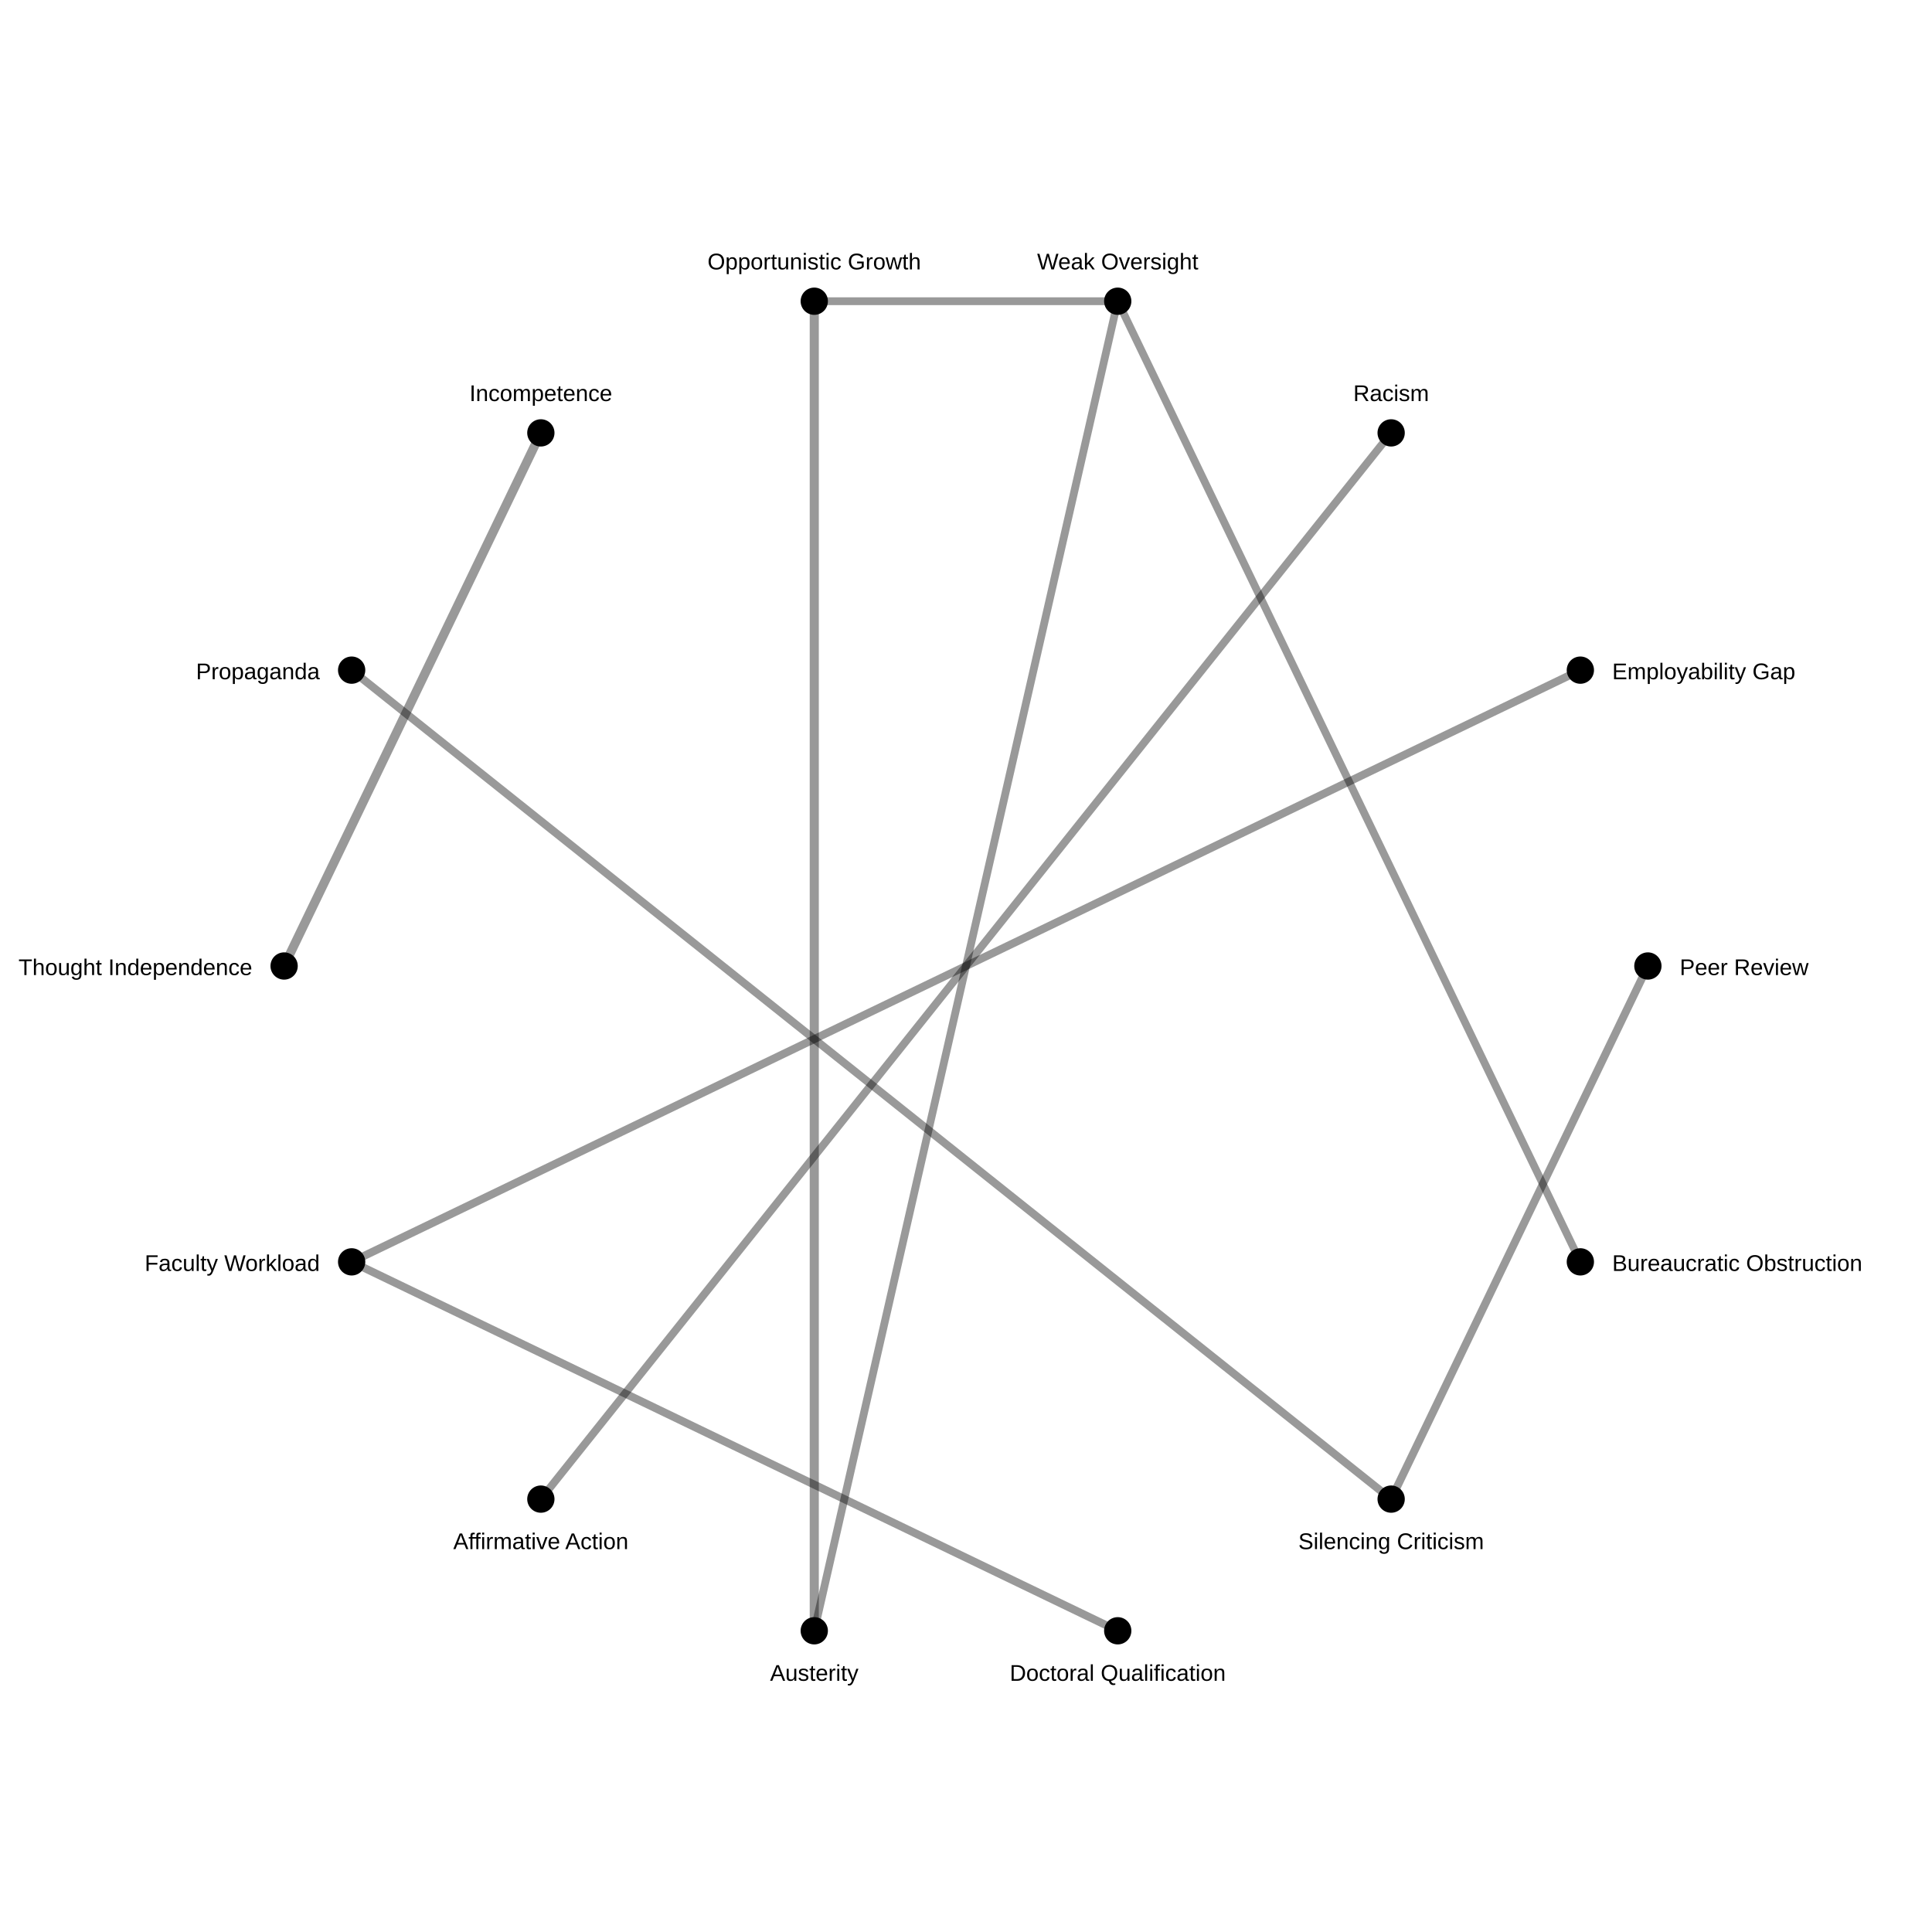
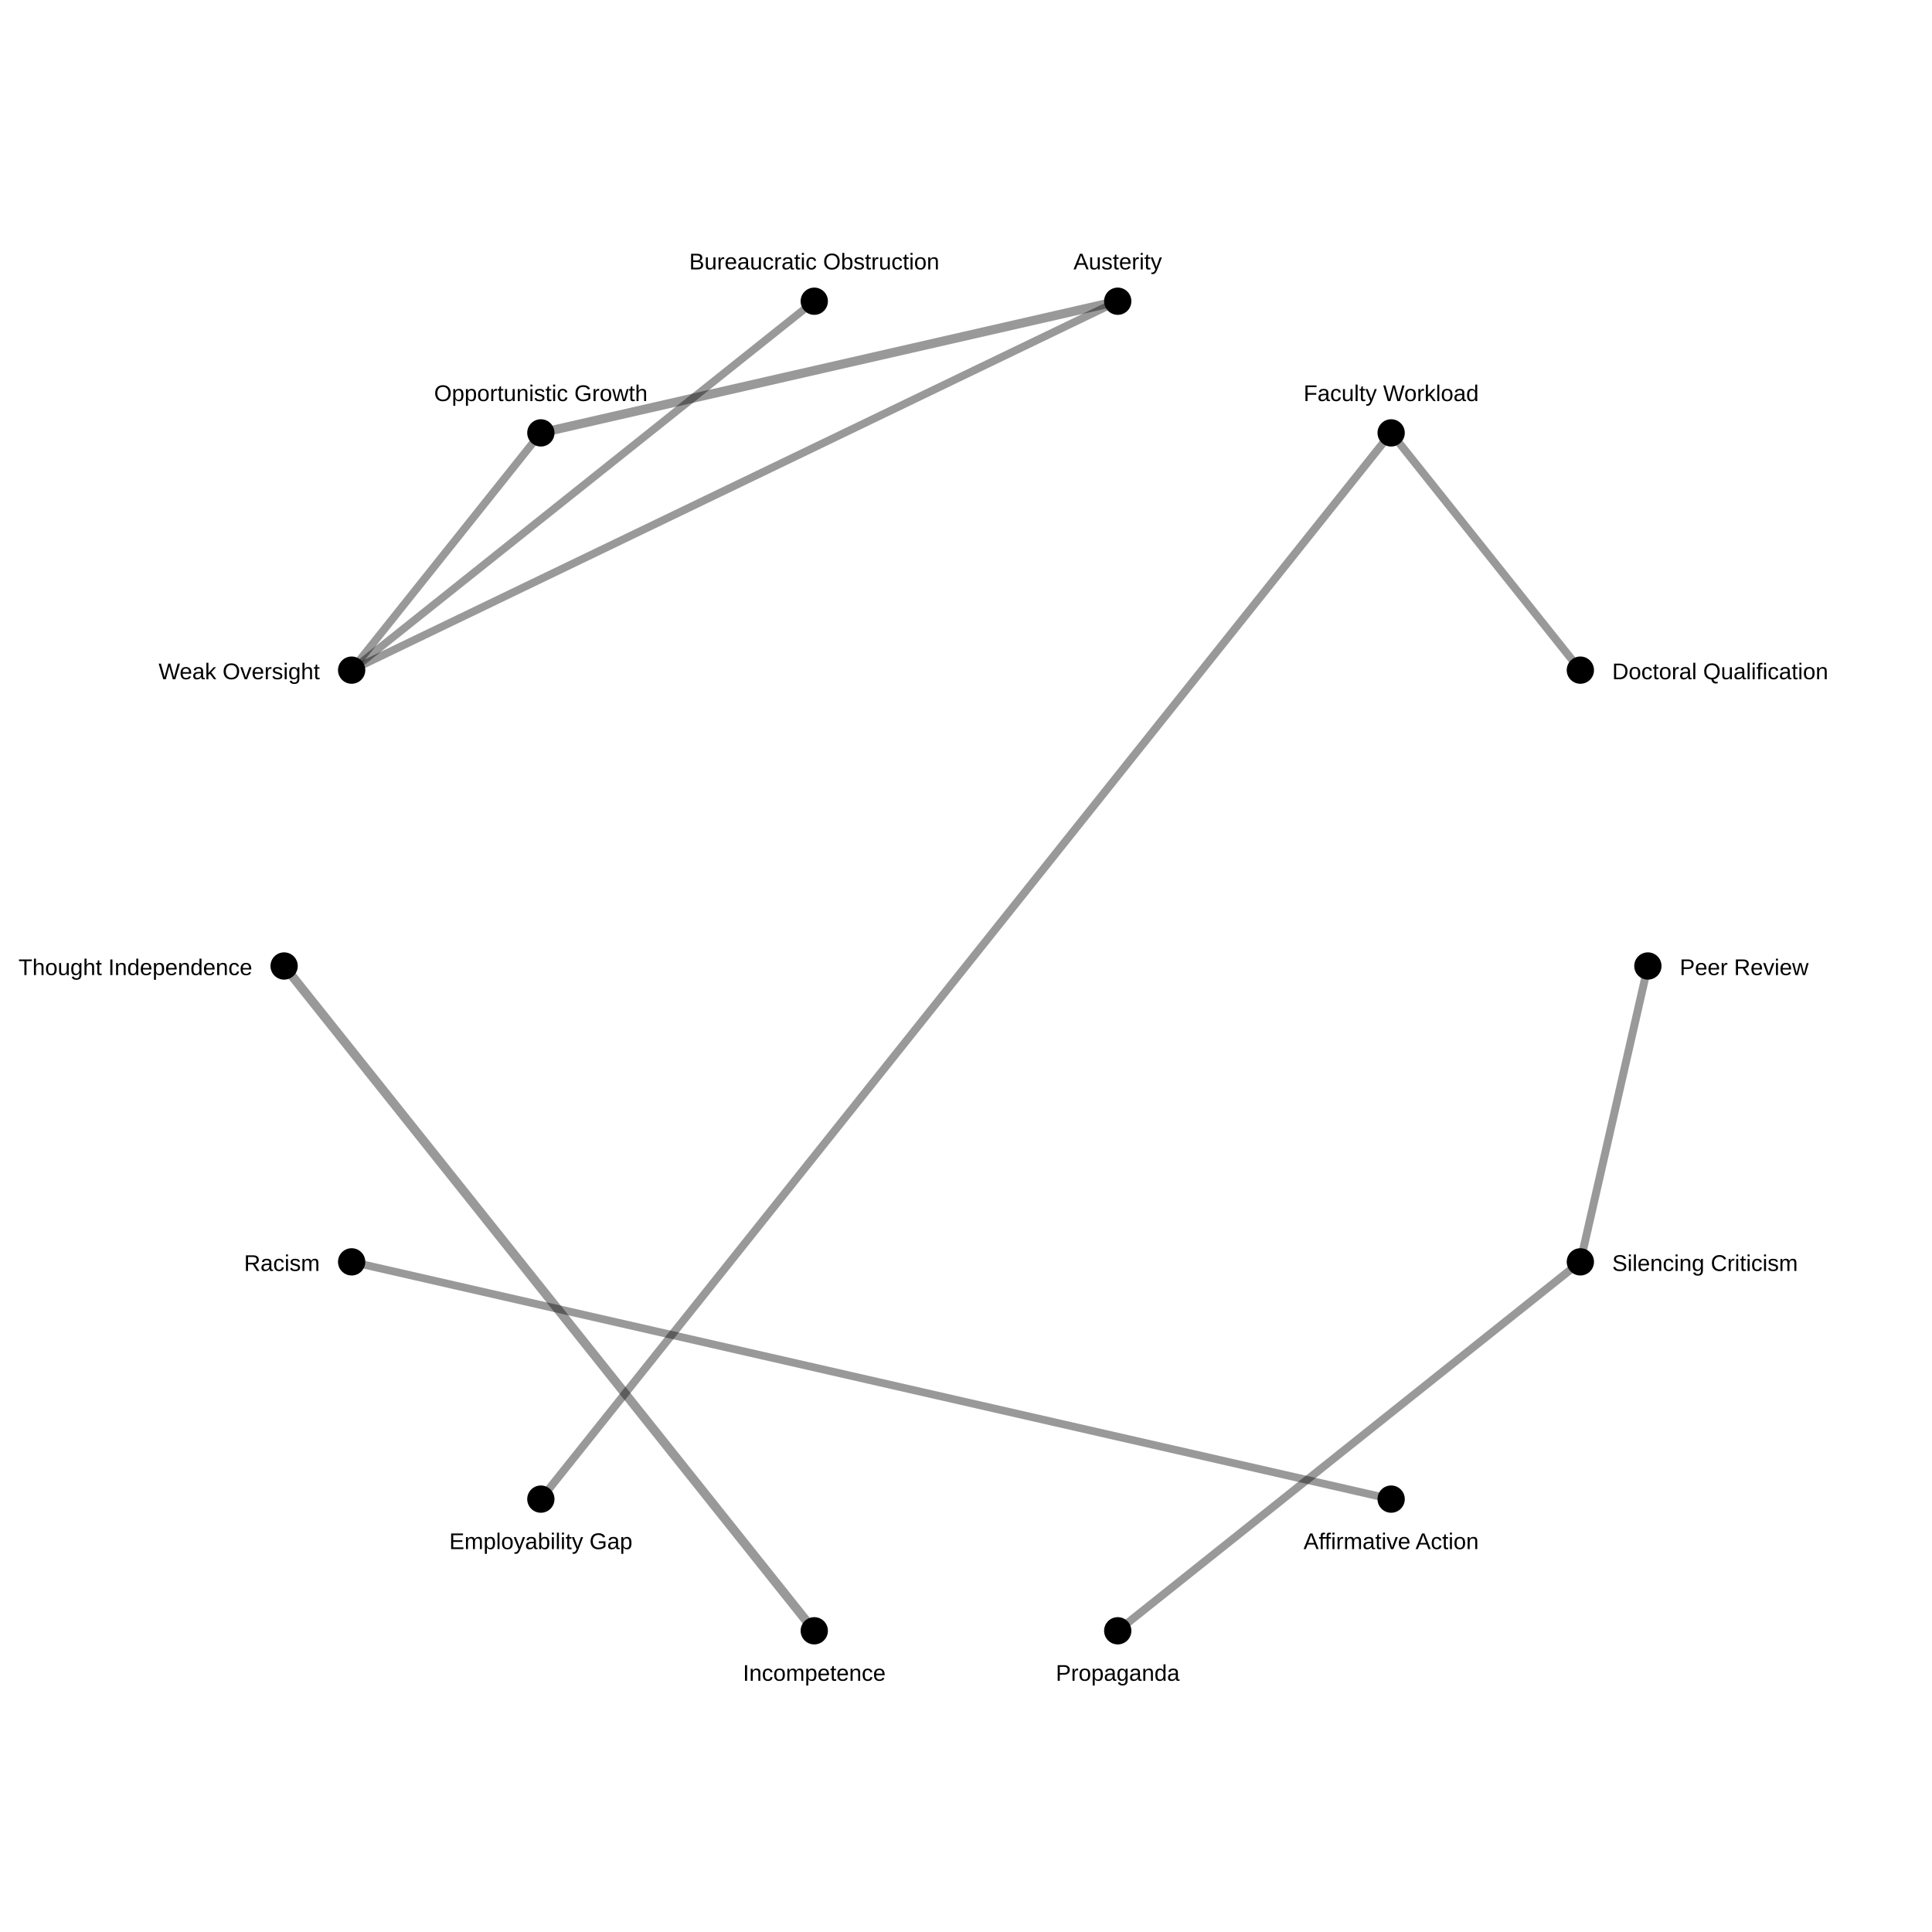
<svg xmlns="http://www.w3.org/2000/svg" width="850" height="850">
  <rect width="100%" height="100%" fill="white" />
-   <line x1="237.953" y1="190.451" x2="125.0" y2="425" stroke="black" stroke-opacity="0.4" stroke-width="4.0" />
-   <line x1="358.244" y1="717.478" x2="358.244" y2="132.522" stroke="black" stroke-opacity="0.4" stroke-width="4.0" />
-   <line x1="725.0" y1="425.0" x2="612.047" y2="659.549" stroke="black" stroke-opacity="0.4" stroke-width="3.497" />
-   <line x1="695.291" y1="294.835" x2="154.709" y2="555.165" stroke="black" stroke-opacity="0.4" stroke-width="3.497" />
-   <line x1="154.709" y1="294.835" x2="612.047" y2="659.549" stroke="black" stroke-opacity="0.4" stroke-width="3.497" />
-   <line x1="491.756" y1="717.478" x2="154.709" y2="555.165" stroke="black" stroke-opacity="0.4" stroke-width="3.497" />
-   <line x1="237.953" y1="659.549" x2="612.047" y2="190.451" stroke="black" stroke-opacity="0.4" stroke-width="3.433" />
-   <line x1="358.244" y1="717.478" x2="491.756" y2="132.522" stroke="black" stroke-opacity="0.4" stroke-width="3.433" />
-   <line x1="358.244" y1="132.522" x2="491.756" y2="132.522" stroke="black" stroke-opacity="0.4" stroke-width="3.433" />
-   <line x1="695.291" y1="555.165" x2="491.756" y2="132.522" stroke="black" stroke-opacity="0.4" stroke-width="3.391" />
+   <line x1="358.244" y1="717.478" x2="125.0" y2="425" stroke="black" stroke-opacity="0.4" stroke-width="4.0" />
+   <line x1="491.756" y1="132.522" x2="237.953" y2="190.451" stroke="black" stroke-opacity="0.4" stroke-width="4.0" />
+   <line x1="725.0" y1="425.0" x2="695.291" y2="555.165" stroke="black" stroke-opacity="0.4" stroke-width="3.497" />
+   <line x1="237.953" y1="659.549" x2="612.047" y2="190.451" stroke="black" stroke-opacity="0.4" stroke-width="3.497" />
+   <line x1="491.756" y1="717.478" x2="695.291" y2="555.165" stroke="black" stroke-opacity="0.4" stroke-width="3.497" />
+   <line x1="695.291" y1="294.835" x2="612.047" y2="190.451" stroke="black" stroke-opacity="0.4" stroke-width="3.497" />
+   <line x1="612.047" y1="659.549" x2="154.709" y2="555.165" stroke="black" stroke-opacity="0.4" stroke-width="3.433" />
+   <line x1="491.756" y1="132.522" x2="154.709" y2="294.835" stroke="black" stroke-opacity="0.4" stroke-width="3.433" />
+   <line x1="237.953" y1="190.451" x2="154.709" y2="294.835" stroke="black" stroke-opacity="0.4" stroke-width="3.433" />
+   <line x1="358.244" y1="132.522" x2="154.709" y2="294.835" stroke="black" stroke-opacity="0.4" stroke-width="3.391" />
  <circle cx="725.0" cy="425.0" r="6" fill="black" />
  <text x="739.0" y="429.0" font-size="10" font-family="Arial" text-anchor="start">Peer Review</text>
  <circle cx="695.291" cy="555.165" r="6" fill="black" />
-   <text x="709.291" y="559.165" font-size="10" font-family="Arial" text-anchor="start">Bureaucratic Obstruction</text>
+   <text x="709.291" y="559.165" font-size="10" font-family="Arial" text-anchor="start">Silencing Criticism</text>
  <circle cx="612.047" cy="659.549" r="6" fill="black" />
-   <text x="612.047" y="681.549" font-size="10" font-family="Arial" text-anchor="middle">Silencing Criticism</text>
+   <text x="612.047" y="681.549" font-size="10" font-family="Arial" text-anchor="middle">Affirmative Action</text>
  <circle cx="491.756" cy="717.478" r="6" fill="black" />
-   <text x="491.756" y="739.478" font-size="10" font-family="Arial" text-anchor="middle">Doctoral Qualification</text>
+   <text x="491.756" y="739.478" font-size="10" font-family="Arial" text-anchor="middle">Propaganda</text>
  <circle cx="358.244" cy="717.478" r="6" fill="black" />
-   <text x="358.244" y="739.478" font-size="10" font-family="Arial" text-anchor="middle">Austerity</text>
+   <text x="358.244" y="739.478" font-size="10" font-family="Arial" text-anchor="middle">Incompetence</text>
  <circle cx="237.953" cy="659.549" r="6" fill="black" />
-   <text x="237.953" y="681.549" font-size="10" font-family="Arial" text-anchor="middle">Affirmative Action</text>
+   <text x="237.953" y="681.549" font-size="10" font-family="Arial" text-anchor="middle">Employability Gap</text>
  <circle cx="154.709" cy="555.165" r="6" fill="black" />
-   <text x="140.709" y="559.165" font-size="10" font-family="Arial" text-anchor="end">Faculty Workload</text>
+   <text x="140.709" y="559.165" font-size="10" font-family="Arial" text-anchor="end">Racism</text>
  <circle cx="125.0" cy="425" r="6" fill="black" />
  <text x="111.0" y="429" font-size="10" font-family="Arial" text-anchor="end">Thought Independence</text>
  <circle cx="154.709" cy="294.835" r="6" fill="black" />
-   <text x="140.709" y="298.835" font-size="10" font-family="Arial" text-anchor="end">Propaganda</text>
+   <text x="140.709" y="298.835" font-size="10" font-family="Arial" text-anchor="end">Weak Oversight</text>
  <circle cx="237.953" cy="190.451" r="6" fill="black" />
-   <text x="237.953" y="176.451" font-size="10" font-family="Arial" text-anchor="middle">Incompetence</text>
+   <text x="237.953" y="176.451" font-size="10" font-family="Arial" text-anchor="middle">Opportunistic Growth</text>
  <circle cx="358.244" cy="132.522" r="6" fill="black" />
-   <text x="358.244" y="118.522" font-size="10" font-family="Arial" text-anchor="middle">Opportunistic Growth</text>
+   <text x="358.244" y="118.522" font-size="10" font-family="Arial" text-anchor="middle">Bureaucratic Obstruction</text>
  <circle cx="491.756" cy="132.522" r="6" fill="black" />
-   <text x="491.756" y="118.522" font-size="10" font-family="Arial" text-anchor="middle">Weak Oversight</text>
+   <text x="491.756" y="118.522" font-size="10" font-family="Arial" text-anchor="middle">Austerity</text>
  <circle cx="612.047" cy="190.451" r="6" fill="black" />
-   <text x="612.047" y="176.451" font-size="10" font-family="Arial" text-anchor="middle">Racism</text>
+   <text x="612.047" y="176.451" font-size="10" font-family="Arial" text-anchor="middle">Faculty Workload</text>
  <circle cx="695.291" cy="294.835" r="6" fill="black" />
-   <text x="709.291" y="298.835" font-size="10" font-family="Arial" text-anchor="start">Employability Gap</text>
+   <text x="709.291" y="298.835" font-size="10" font-family="Arial" text-anchor="start">Doctoral Qualification</text>
</svg>
